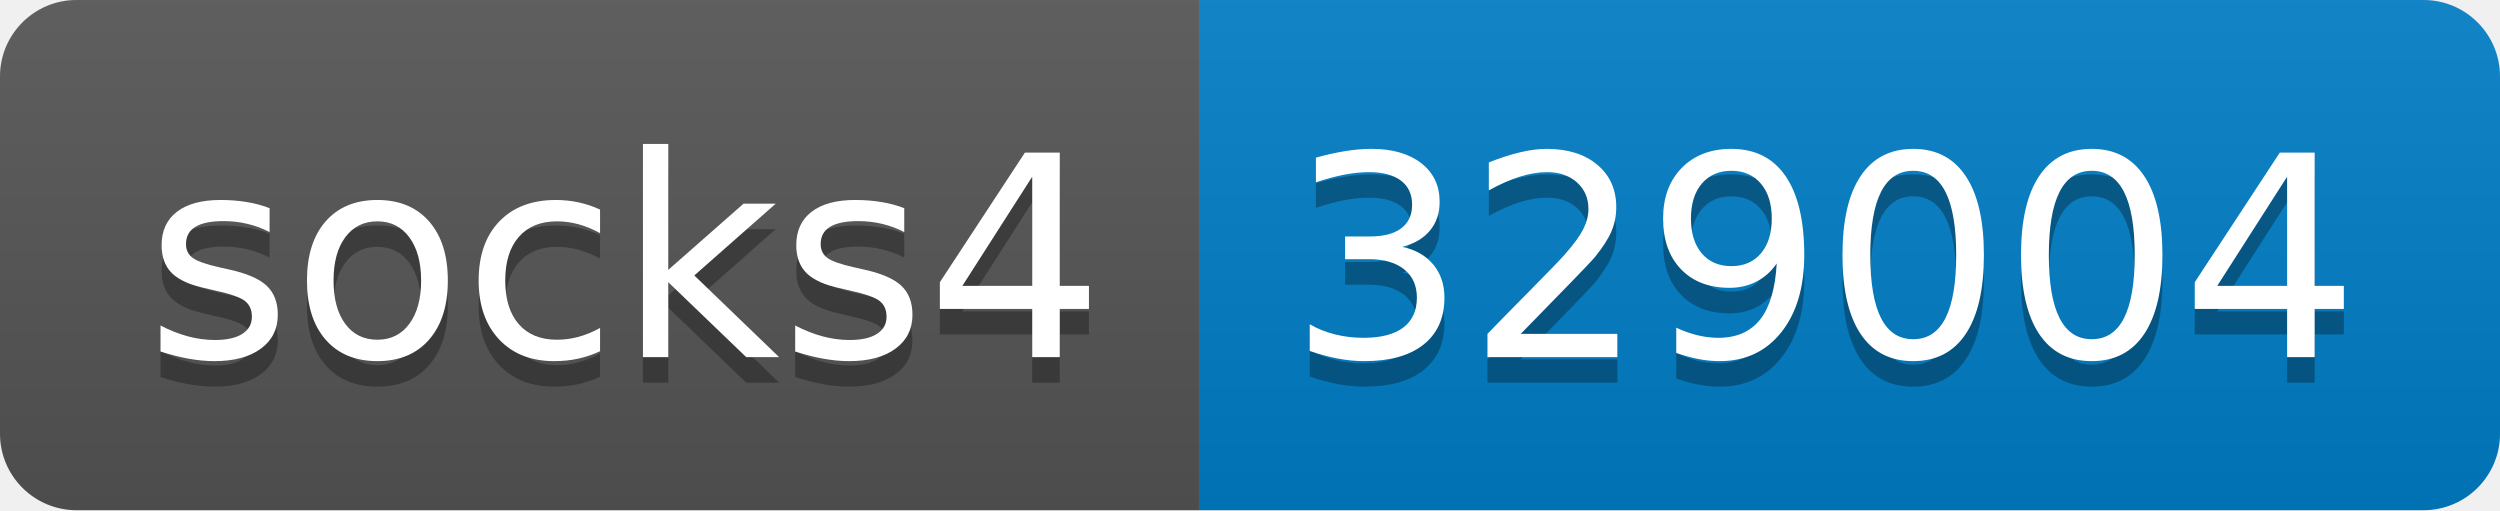
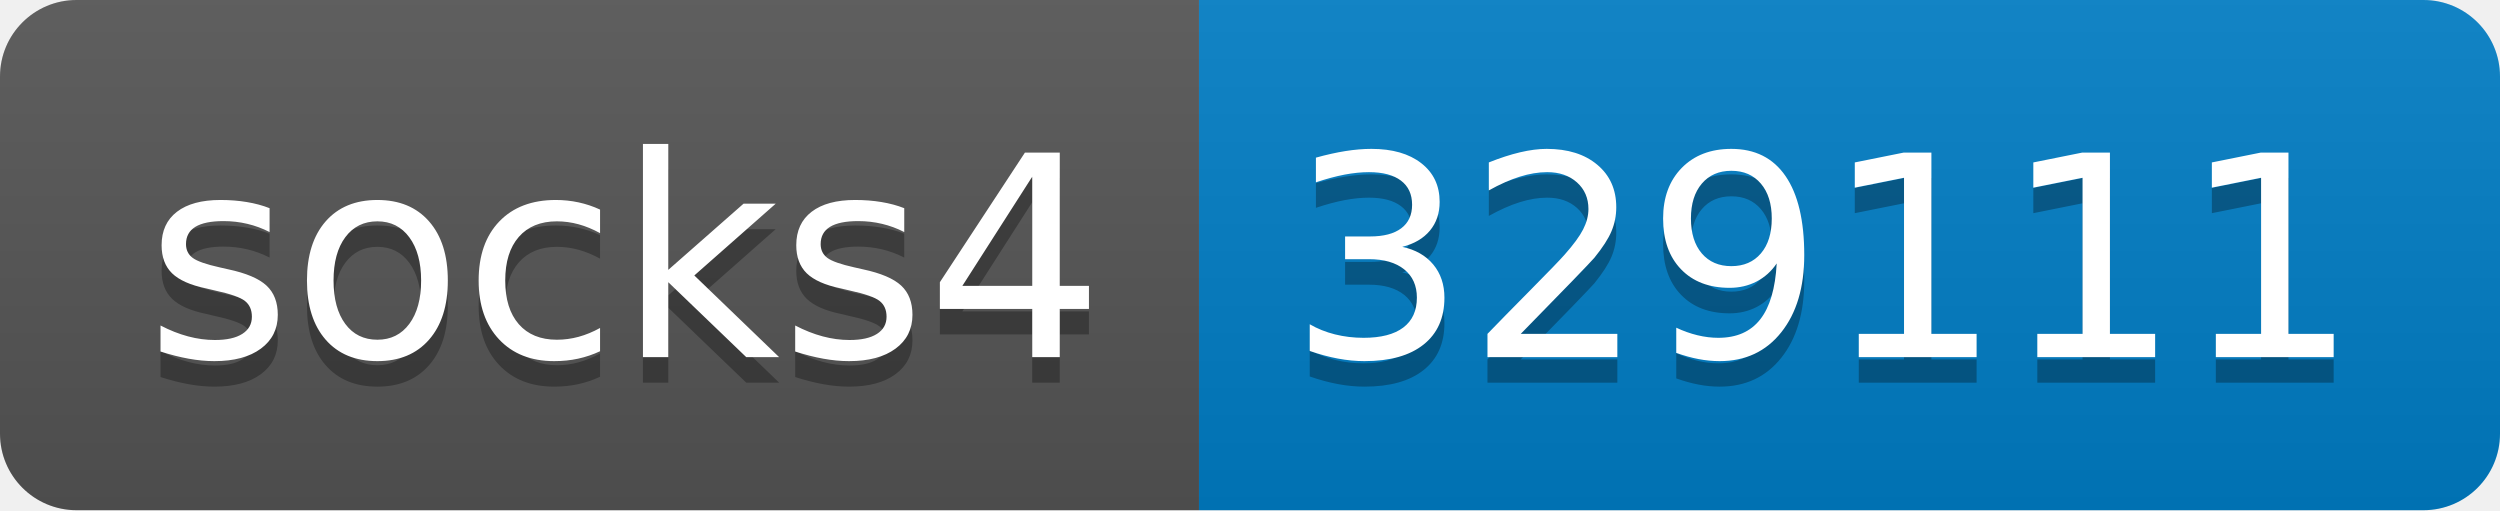
- <svg xmlns="http://www.w3.org/2000/svg" width="98" height="20" role="img" aria-label="socks4: 329004">
+ <svg xmlns="http://www.w3.org/2000/svg" width="98" height="20" role="img" aria-label="socks4: 329111">
  <linearGradient id="s" x2="0" y2="100%">
    <stop offset="0" stop-color="#bbb" stop-opacity=".1" />
    <stop offset="1" stop-opacity=".1" />
  </linearGradient>
  <clipPath id="r">
    <rect width="98" height="20" rx="3" fill="#fff" />
  </clipPath>
  <g clip-path="url(#r)">
    <rect width="47" height="20" fill="#555" />
    <rect x="47" width="51" height="20" fill="#007ec6" />
    <rect width="98" height="20" fill="url(#s)" />
  </g>
  <g fill="#fff" text-anchor="middle" font-family="Verdana,Geneva,DejaVu Sans,sans-serif" text-rendering="geometricPrecision" font-size="110">
    <text aria-hidden="true" x="245" y="150" fill="#010101" fill-opacity=".3" transform="scale(.1)" textLength="370">socks4</text>
    <text x="245" y="140" transform="scale(.1)" fill="#fff" textLength="370">socks4</text>
-     <text aria-hidden="true" x="715" y="150" fill="#010101" fill-opacity=".3" transform="scale(.1)" textLength="410">329004</text>
-     <text x="715" y="140" transform="scale(.1)" fill="#fff" textLength="410">329004</text>
+     <text aria-hidden="true" x="715" y="150" fill="#010101" fill-opacity=".3" transform="scale(.1)" textLength="410">329111</text>
+     <text x="715" y="140" transform="scale(.1)" fill="#fff" textLength="410">329111</text>
  </g>
</svg>
